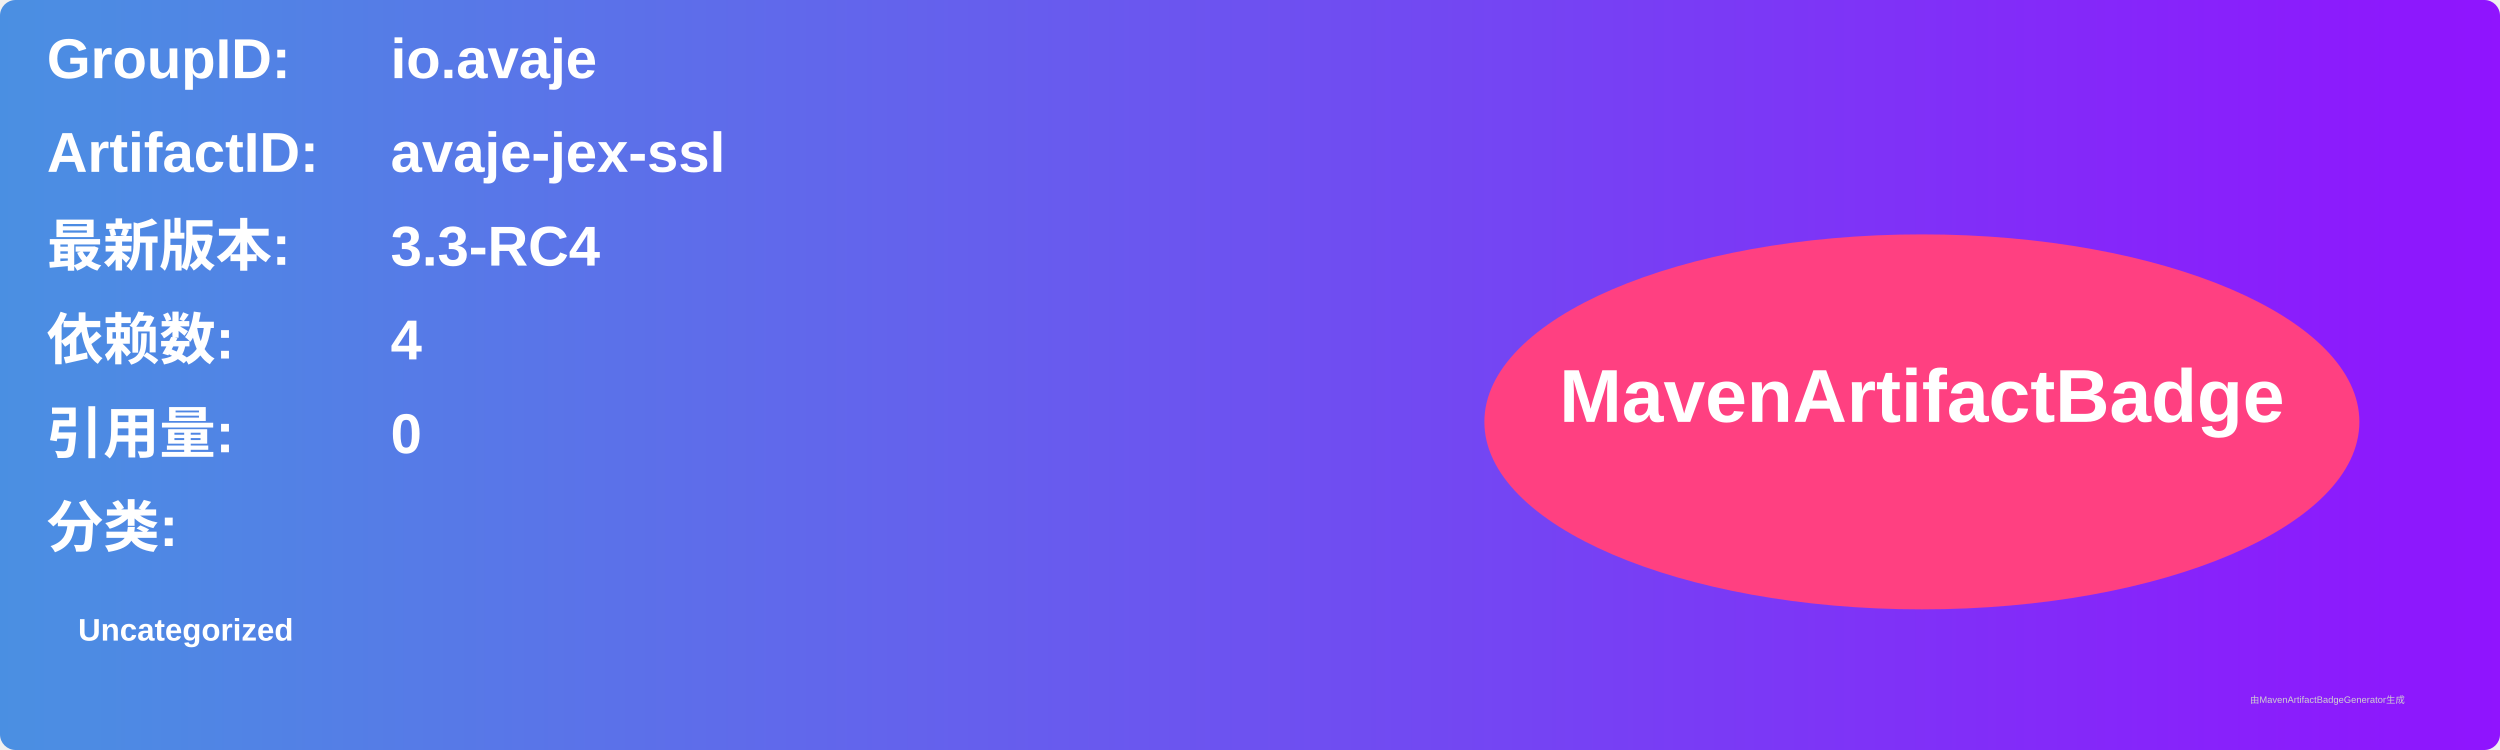
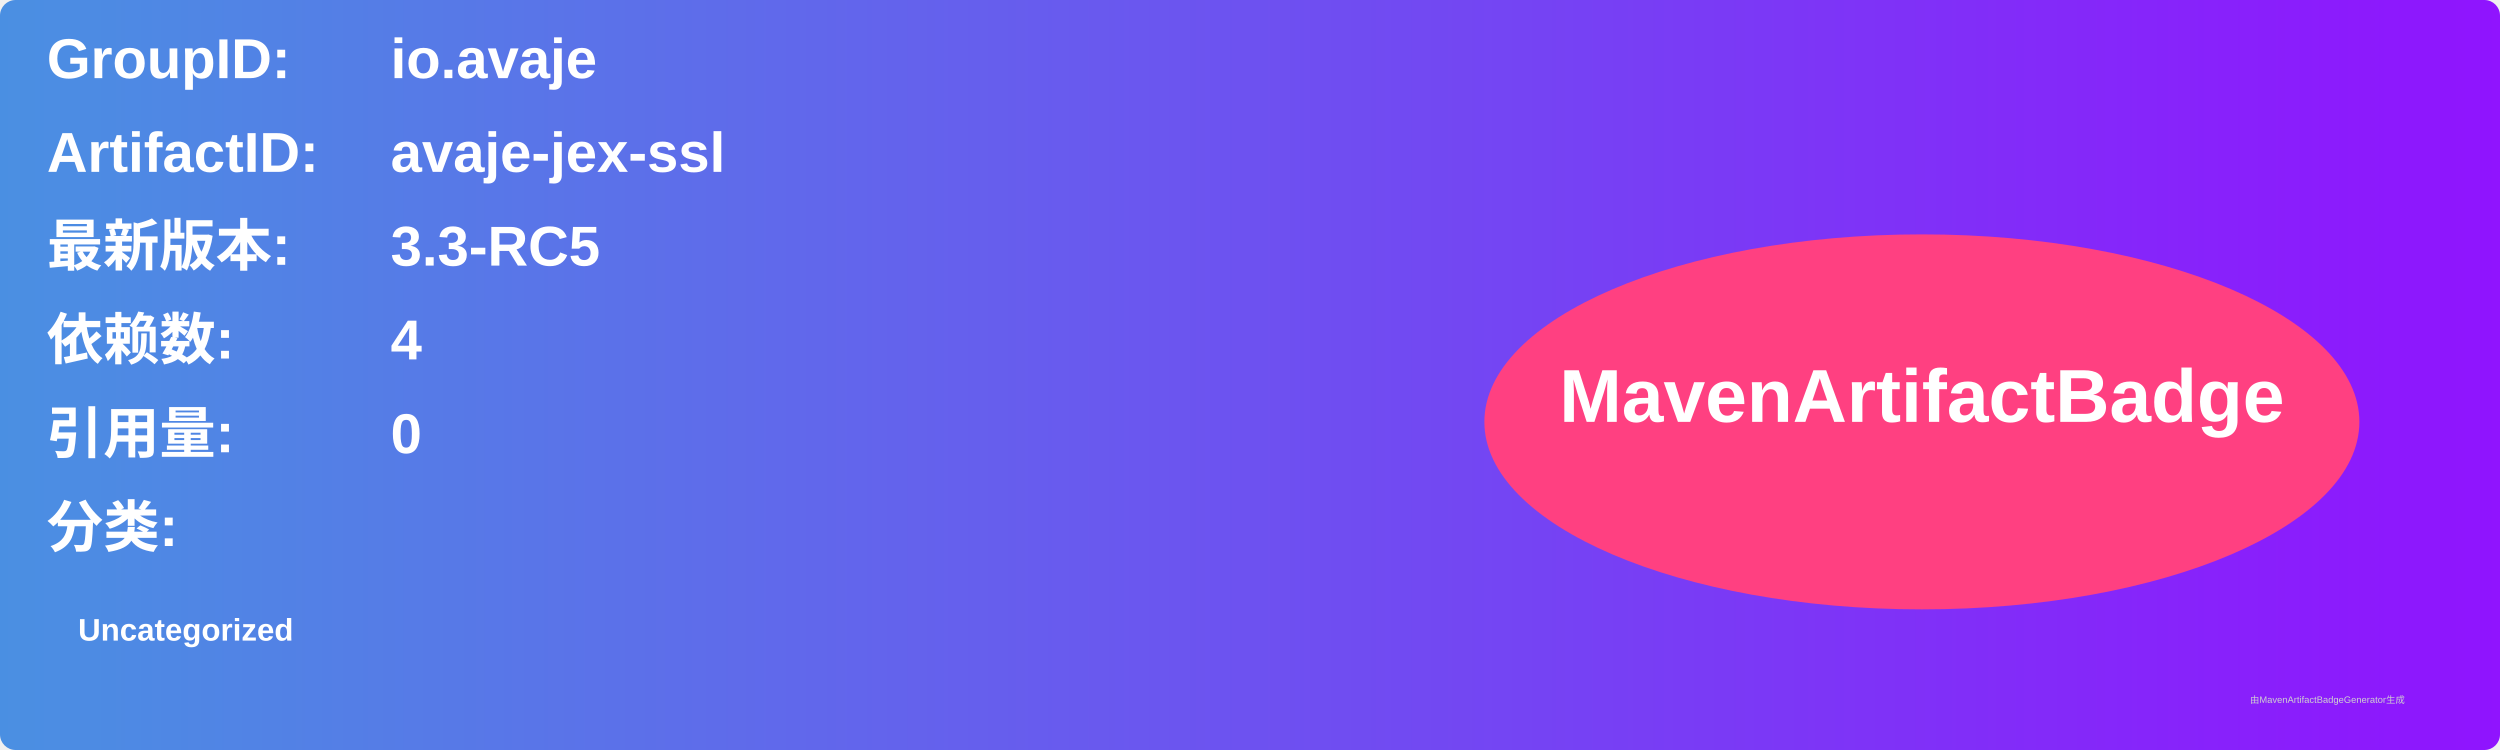
<svg xmlns="http://www.w3.org/2000/svg" width="800" height="240" viewBox="0 0 800 240">
  <linearGradient id="grad" x1="0%" y1="0%" x2="100%" y2="0%">
    <stop offset="0%" stop-color="#4a90e2" />
    <stop offset="100%" stop-color="#9013fe" />
  </linearGradient>
  <rect width="100%" height="100%" rx="5" ry="5" fill="url(#grad)" />
  <g transform="translate(15, 15)">
    <text x="0" y="10" font-family="Arial" font-size="18" fill="white" font-weight="bold" width="260">GroupID:</text>
    <text x="110" y="10" font-family="Arial" font-size="18" fill="white" font-weight="bold" width="460">io.avaje</text>
    <text x="0" y="40" font-family="Arial" font-size="18" fill="white" font-weight="bold" width="260">ArtifactID:</text>
    <text x="110" y="40" font-family="Arial" font-size="18" fill="white" font-weight="bold" width="460">avaje-jex-ssl</text>
    <text x="0" y="70" font-family="Arial" font-size="18" fill="white" font-weight="bold">最新版本:</text>
    <text x="110" y="70" font-family="Arial" font-size="18" fill="white" font-weight="bold">
-       <tspan font-weight="bold">3.3-RC4</tspan>
+       <tspan font-weight="bold">3.3-RC5</tspan>
    </text>
    <text x="0" y="100" font-family="Arial" font-size="18" fill="white" font-weight="bold">依赖数: </text>
    <text x="110" y="100" font-family="Arial" font-size="18" fill="white">
      <tspan font-weight="bold">4</tspan>
    </text>
    <text x="0" y="130" font-family="Arial" font-size="18" fill="white" font-weight="bold">引用量: </text>
    <text x="110" y="130" font-family="Arial" font-size="18" fill="white">
      <tspan font-weight="bold">0</tspan>
    </text>
    <text x="0" y="160" font-family="Arial" font-size="18" fill="white" font-weight="bold">分类:</text>
    <text x="10" y="190" font-family="Arial" font-size="10" fill="white">
      <tspan font-weight="bold">Uncategorized</tspan>
    </text>
    <ellipse cx="600" cy="120" rx="140" ry="60" fill="#ff4081" />
    <text x="600" y="120" text-anchor="middle" font-family="Arial" font-size="24" fill="white" font-weight="bold">MavenArtifactBadge</text>
  </g>
  <text x="720" y="225" font-family="Arial" font-size="3" fill="#d0d0d0">由MavenArtifactBadgeGenerator生成</text>
</svg>
